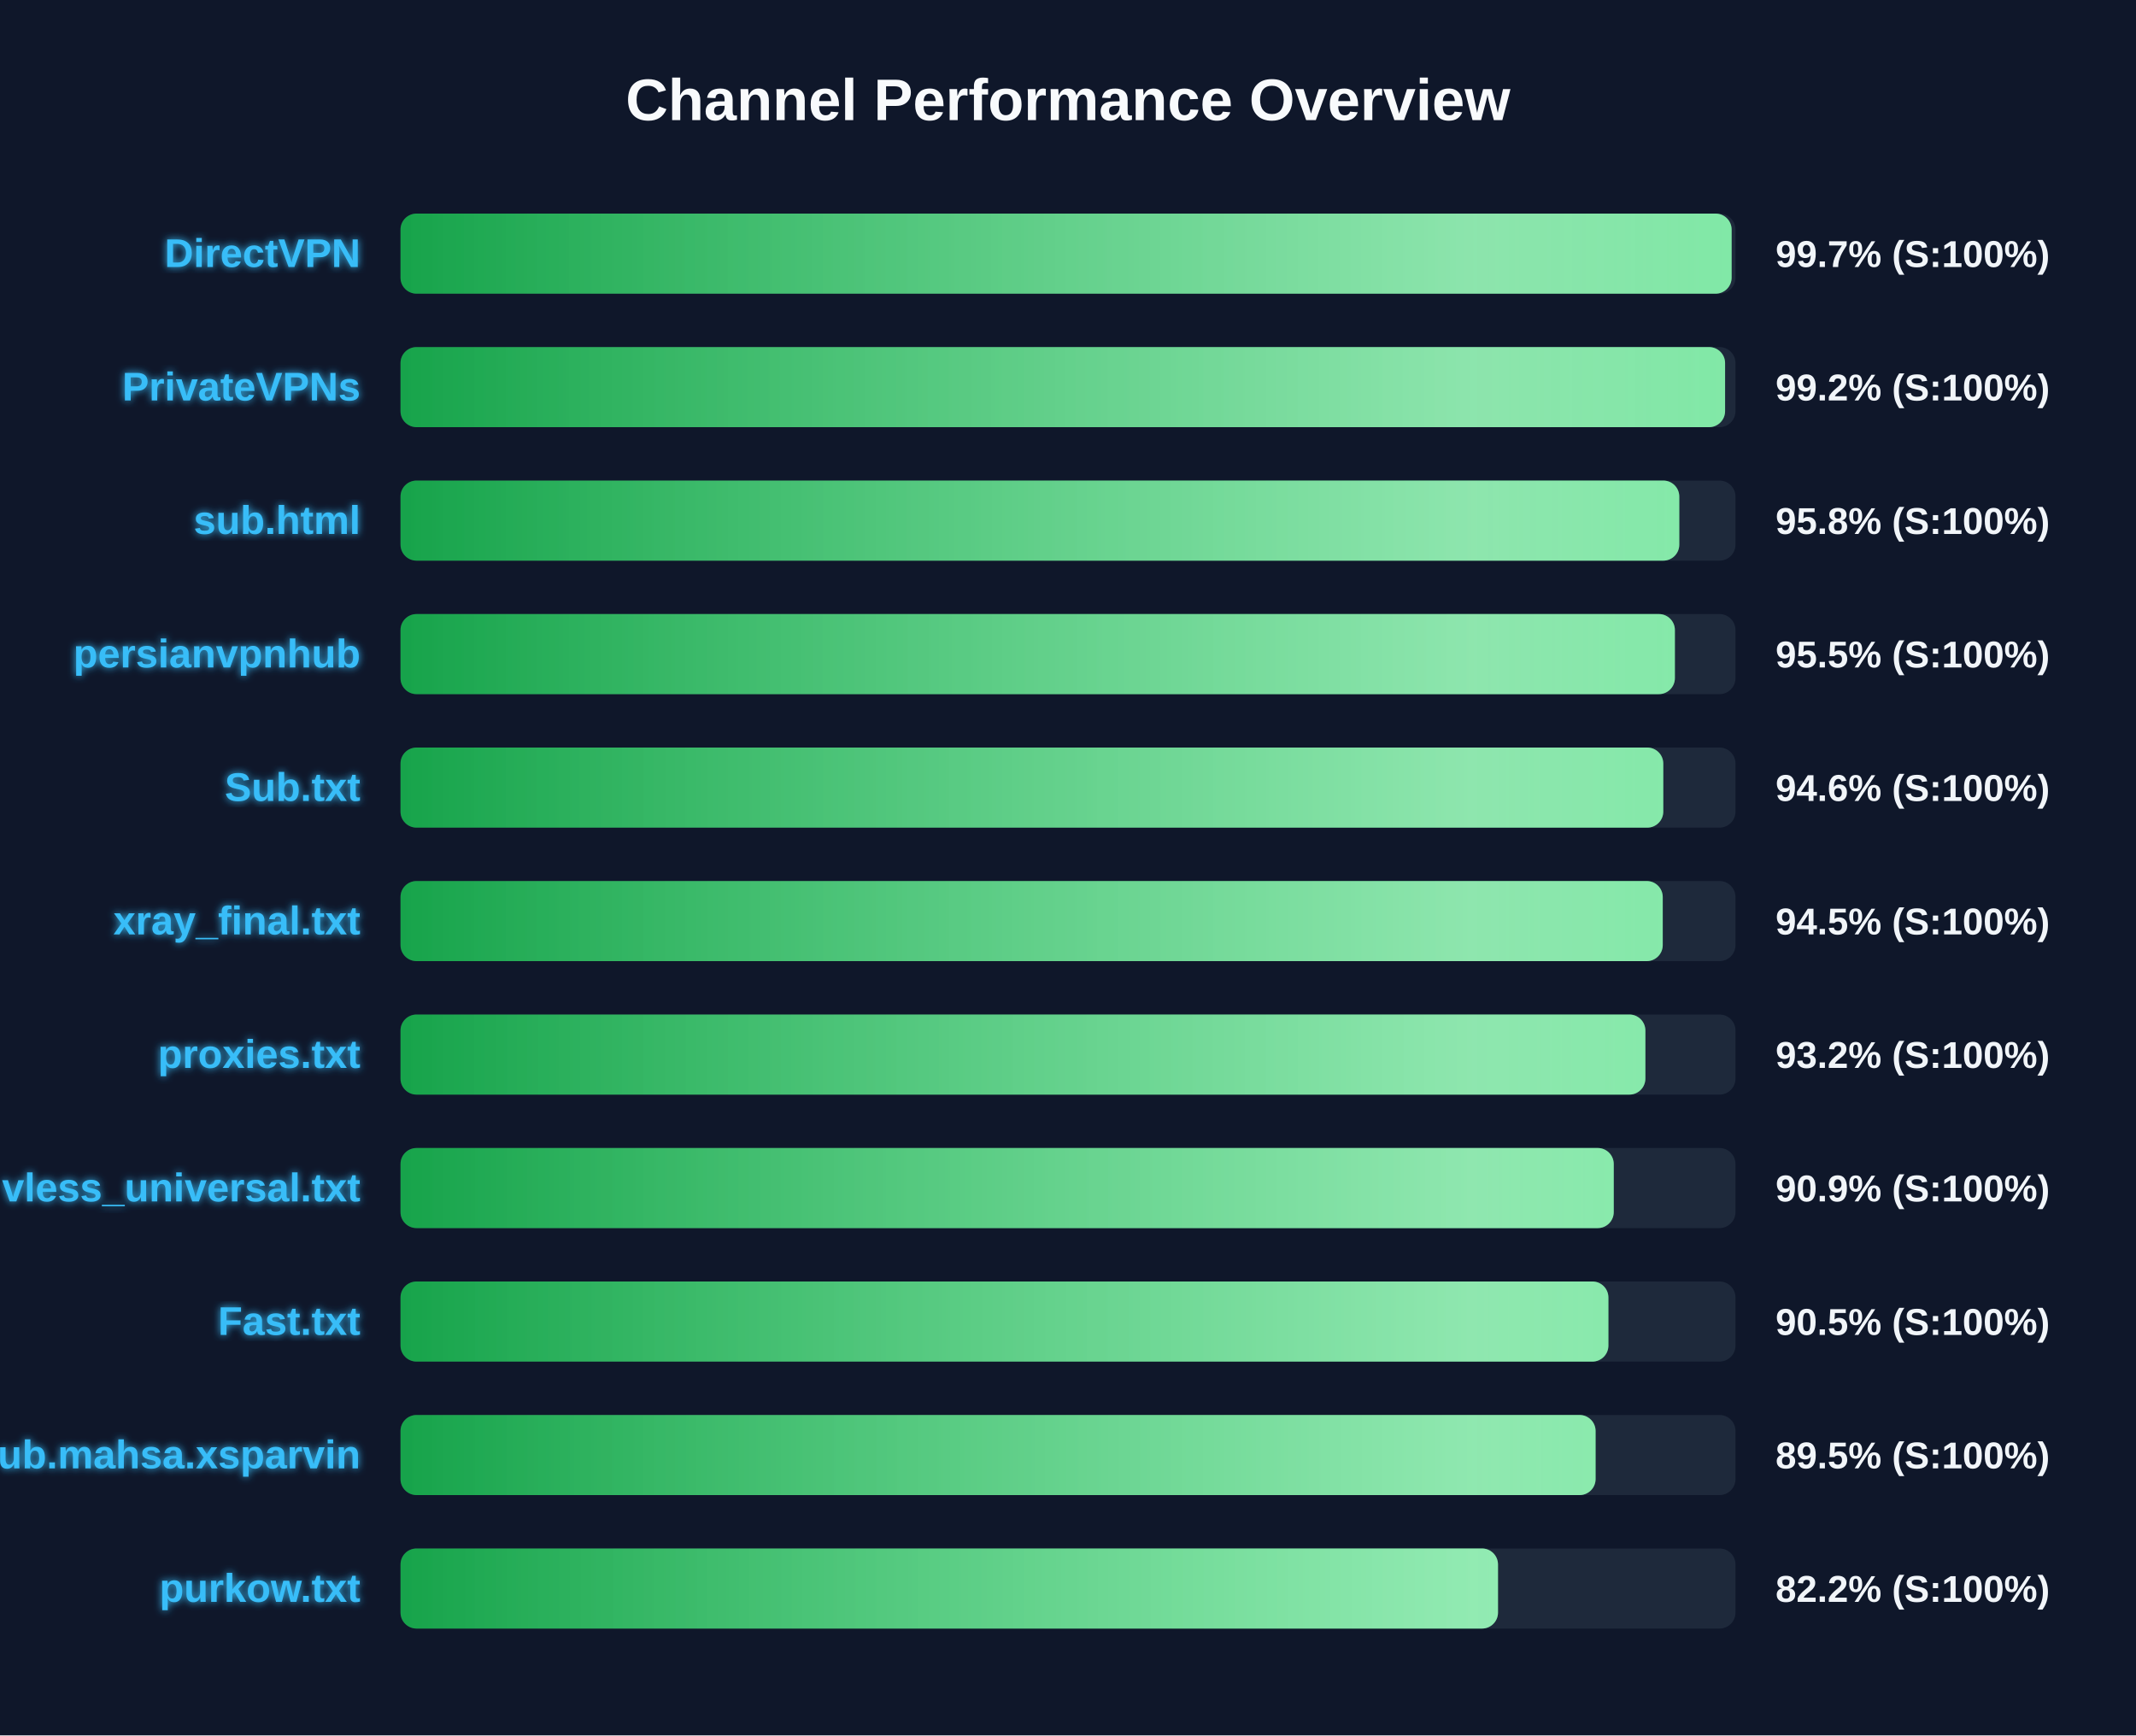
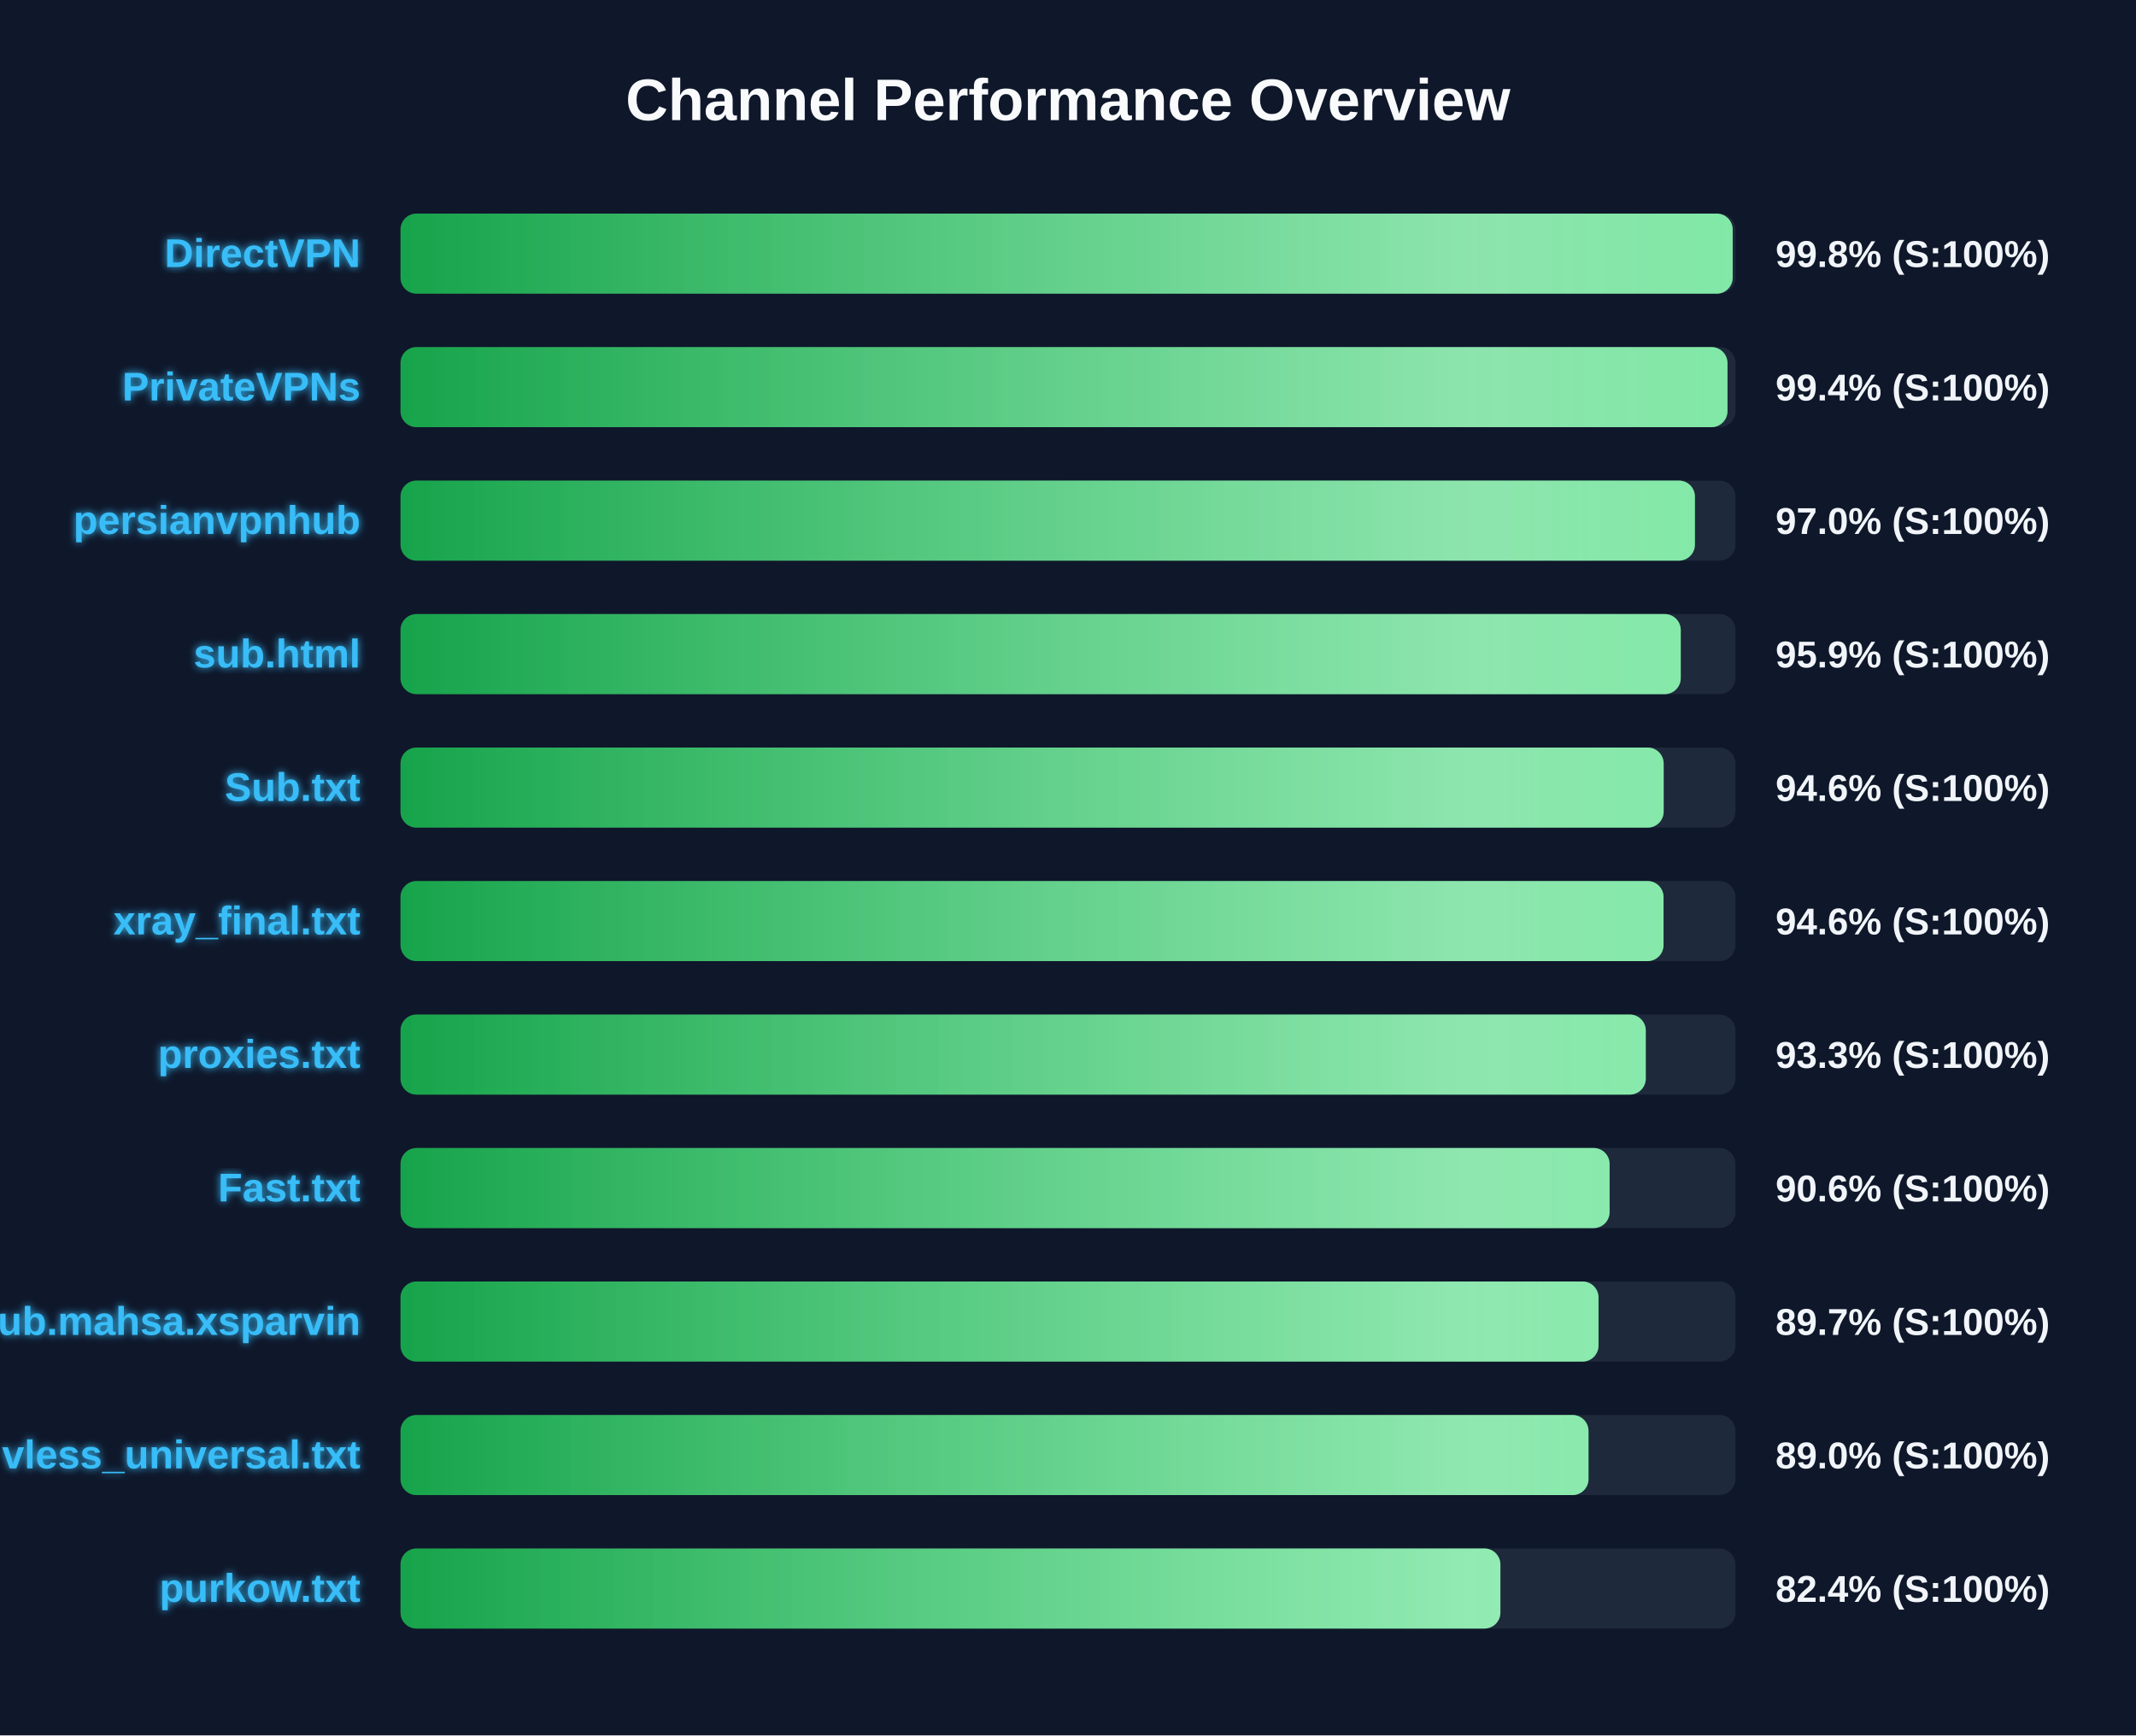
<svg xmlns="http://www.w3.org/2000/svg" width="800" height="650" version="1.1">
  <defs>
    <linearGradient id="grad-green" x1="0%" y1="0%" x2="100%" y2="0%">
      <stop offset="0%" stop-color="#16a34a" />
      <stop offset="100%" stop-color="#4ade80" />
    </linearGradient>
    <linearGradient id="grad-yellow" x1="0%" y1="0%" x2="100%" y2="0%">
      <stop offset="0%" stop-color="#ca8a04" />
      <stop offset="100%" stop-color="#fde047" />
    </linearGradient>
    <linearGradient id="grad-red" x1="0%" y1="0%" x2="100%" y2="0%">
      <stop offset="0%" stop-color="#dc2626" />
      <stop offset="100%" stop-color="#f87171" />
    </linearGradient>
    <linearGradient id="shimmer" x1="0%" y1="0%" x2="100%" y2="0%">
      <stop offset="0%" stop-color="rgba(255,255,255,0)" />
      <stop offset="50%" stop-color="rgba(255,255,255,0.4)" />
      <stop offset="100%" stop-color="rgba(255,255,255,0)" />
    </linearGradient>
    <filter id="glow" x="-20%" y="-20%" width="140%" height="140%">
      <feGaussianBlur stdDeviation="1.5" result="blur" />
      <feComposite in="SourceGraphic" in2="blur" operator="over" />
    </filter>
  </defs>
  <style>
        .bg-rect { fill: #0f172a; }
        .title { font: bold 22px 'Segoe UI', Arial, sans-serif; fill: #f8fafc; }
        .row { font: bold 15px 'Segoe UI', Arial, sans-serif; fill: #38bdf8; filter: url(#glow); }
        .score { font: bold 14px 'Segoe UI', Arial, sans-serif; fill: #f1f5f9; }
        @keyframes shimmer-anim {
            0% { transform: translateX(-100%); }
            100% { transform: translateX(200%); }
        }
        .shimmer-rect {
            animation: shimmer-anim 2.5s infinite linear;
        }
    </style>
  <rect width="100%" height="100%" class="bg-rect" />
  <text x="400" y="45" text-anchor="middle" class="title">Channel Performance Overview</text>
  <rect x="150" y="80" width="500" height="30" fill="#1e293b" rx="6" />
  <clipPath id="clip-0">
-     <rect x="150" y="80" width="498.55" height="30" rx="6" />
+     <rect x="150" y="80" width="498.95" height="30" rx="6" />
  </clipPath>
-   <rect x="150" y="80" width="498.55" height="30" fill="url(#grad-green)" rx="6" />
+   <rect x="150" y="80" width="498.95" height="30" fill="url(#grad-green)" rx="6" />
  <g clip-path="url(#clip-0)">
    <rect x="150" y="80" width="100%" height="30" fill="url(#shimmer)" class="shimmer-rect" />
  </g>
  <text x="135" y="100" text-anchor="end" class="row">DirectVPN</text>
-   <text x="665" y="100" text-anchor="start" class="score">99.7% (S:100%)</text>
+   <text x="665" y="100" text-anchor="start" class="score">99.8% (S:100%)</text>
  <rect x="150" y="130" width="500" height="30" fill="#1e293b" rx="6" />
  <clipPath id="clip-1">
-     <rect x="150" y="130" width="496.1" height="30" rx="6" />
+     <rect x="150" y="130" width="497.0" height="30" rx="6" />
  </clipPath>
-   <rect x="150" y="130" width="496.1" height="30" fill="url(#grad-green)" rx="6" />
+   <rect x="150" y="130" width="497.0" height="30" fill="url(#grad-green)" rx="6" />
  <g clip-path="url(#clip-1)">
    <rect x="150" y="130" width="100%" height="30" fill="url(#shimmer)" class="shimmer-rect" />
  </g>
  <text x="135" y="150" text-anchor="end" class="row">PrivateVPNs</text>
-   <text x="665" y="150" text-anchor="start" class="score">99.2% (S:100%)</text>
+   <text x="665" y="150" text-anchor="start" class="score">99.4% (S:100%)</text>
  <rect x="150" y="180" width="500" height="30" fill="#1e293b" rx="6" />
  <clipPath id="clip-2">
-     <rect x="150" y="180" width="478.95" height="30" rx="6" />
+     <rect x="150" y="180" width="484.8" height="30" rx="6" />
  </clipPath>
-   <rect x="150" y="180" width="478.95" height="30" fill="url(#grad-green)" rx="6" />
+   <rect x="150" y="180" width="484.8" height="30" fill="url(#grad-green)" rx="6" />
  <g clip-path="url(#clip-2)">
    <rect x="150" y="180" width="100%" height="30" fill="url(#shimmer)" class="shimmer-rect" />
  </g>
-   <text x="135" y="200" text-anchor="end" class="row">sub.html</text>
-   <text x="665" y="200" text-anchor="start" class="score">95.8% (S:100%)</text>
+   <text x="135" y="200" text-anchor="end" class="row">persianvpnhub</text>
+   <text x="665" y="200" text-anchor="start" class="score">97.0% (S:100%)</text>
  <rect x="150" y="230" width="500" height="30" fill="#1e293b" rx="6" />
  <clipPath id="clip-3">
-     <rect x="150" y="230" width="477.3" height="30" rx="6" />
+     <rect x="150" y="230" width="479.5" height="30" rx="6" />
  </clipPath>
-   <rect x="150" y="230" width="477.3" height="30" fill="url(#grad-green)" rx="6" />
+   <rect x="150" y="230" width="479.5" height="30" fill="url(#grad-green)" rx="6" />
  <g clip-path="url(#clip-3)">
    <rect x="150" y="230" width="100%" height="30" fill="url(#shimmer)" class="shimmer-rect" />
  </g>
-   <text x="135" y="250" text-anchor="end" class="row">persianvpnhub</text>
-   <text x="665" y="250" text-anchor="start" class="score">95.5% (S:100%)</text>
+   <text x="135" y="250" text-anchor="end" class="row">sub.html</text>
+   <text x="665" y="250" text-anchor="start" class="score">95.9% (S:100%)</text>
  <rect x="150" y="280" width="500" height="30" fill="#1e293b" rx="6" />
  <clipPath id="clip-4">
-     <rect x="150" y="280" width="472.95" height="30" rx="6" />
+     <rect x="150" y="280" width="473.1" height="30" rx="6" />
  </clipPath>
-   <rect x="150" y="280" width="472.95" height="30" fill="url(#grad-green)" rx="6" />
+   <rect x="150" y="280" width="473.1" height="30" fill="url(#grad-green)" rx="6" />
  <g clip-path="url(#clip-4)">
    <rect x="150" y="280" width="100%" height="30" fill="url(#shimmer)" class="shimmer-rect" />
  </g>
  <text x="135" y="300" text-anchor="end" class="row">Sub.txt</text>
  <text x="665" y="300" text-anchor="start" class="score">94.6% (S:100%)</text>
  <rect x="150" y="330" width="500" height="30" fill="#1e293b" rx="6" />
  <clipPath id="clip-5">
-     <rect x="150" y="330" width="472.75" height="30" rx="6" />
+     <rect x="150" y="330" width="473.05" height="30" rx="6" />
  </clipPath>
-   <rect x="150" y="330" width="472.75" height="30" fill="url(#grad-green)" rx="6" />
+   <rect x="150" y="330" width="473.05" height="30" fill="url(#grad-green)" rx="6" />
  <g clip-path="url(#clip-5)">
    <rect x="150" y="330" width="100%" height="30" fill="url(#shimmer)" class="shimmer-rect" />
  </g>
  <text x="135" y="350" text-anchor="end" class="row">xray_final.txt</text>
-   <text x="665" y="350" text-anchor="start" class="score">94.5% (S:100%)</text>
+   <text x="665" y="350" text-anchor="start" class="score">94.6% (S:100%)</text>
  <rect x="150" y="380" width="500" height="30" fill="#1e293b" rx="6" />
  <clipPath id="clip-6">
-     <rect x="150" y="380" width="466.25" height="30" rx="6" />
+     <rect x="150" y="380" width="466.4" height="30" rx="6" />
  </clipPath>
-   <rect x="150" y="380" width="466.25" height="30" fill="url(#grad-green)" rx="6" />
+   <rect x="150" y="380" width="466.4" height="30" fill="url(#grad-green)" rx="6" />
  <g clip-path="url(#clip-6)">
    <rect x="150" y="380" width="100%" height="30" fill="url(#shimmer)" class="shimmer-rect" />
  </g>
  <text x="135" y="400" text-anchor="end" class="row">proxies.txt</text>
-   <text x="665" y="400" text-anchor="start" class="score">93.2% (S:100%)</text>
+   <text x="665" y="400" text-anchor="start" class="score">93.3% (S:100%)</text>
  <rect x="150" y="430" width="500" height="30" fill="#1e293b" rx="6" />
  <clipPath id="clip-7">
-     <rect x="150" y="430" width="454.4" height="30" rx="6" />
+     <rect x="150" y="430" width="452.85" height="30" rx="6" />
  </clipPath>
-   <rect x="150" y="430" width="454.4" height="30" fill="url(#grad-green)" rx="6" />
+   <rect x="150" y="430" width="452.85" height="30" fill="url(#grad-green)" rx="6" />
  <g clip-path="url(#clip-7)">
    <rect x="150" y="430" width="100%" height="30" fill="url(#shimmer)" class="shimmer-rect" />
  </g>
-   <text x="135" y="450" text-anchor="end" class="row">vless_universal.txt</text>
-   <text x="665" y="450" text-anchor="start" class="score">90.9% (S:100%)</text>
+   <text x="135" y="450" text-anchor="end" class="row">Fast.txt</text>
+   <text x="665" y="450" text-anchor="start" class="score">90.6% (S:100%)</text>
  <rect x="150" y="480" width="500" height="30" fill="#1e293b" rx="6" />
  <clipPath id="clip-8">
-     <rect x="150" y="480" width="452.4" height="30" rx="6" />
+     <rect x="150" y="480" width="448.7" height="30" rx="6" />
  </clipPath>
-   <rect x="150" y="480" width="452.4" height="30" fill="url(#grad-green)" rx="6" />
+   <rect x="150" y="480" width="448.7" height="30" fill="url(#grad-green)" rx="6" />
  <g clip-path="url(#clip-8)">
    <rect x="150" y="480" width="100%" height="30" fill="url(#shimmer)" class="shimmer-rect" />
  </g>
-   <text x="135" y="500" text-anchor="end" class="row">Fast.txt</text>
-   <text x="665" y="500" text-anchor="start" class="score">90.5% (S:100%)</text>
+   <text x="135" y="500" text-anchor="end" class="row">Sub.mahsa.xsparvin</text>
+   <text x="665" y="500" text-anchor="start" class="score">89.7% (S:100%)</text>
  <rect x="150" y="530" width="500" height="30" fill="#1e293b" rx="6" />
  <clipPath id="clip-9">
-     <rect x="150" y="530" width="447.6" height="30" rx="6" />
+     <rect x="150" y="530" width="444.95" height="30" rx="6" />
  </clipPath>
-   <rect x="150" y="530" width="447.6" height="30" fill="url(#grad-green)" rx="6" />
+   <rect x="150" y="530" width="444.95" height="30" fill="url(#grad-green)" rx="6" />
  <g clip-path="url(#clip-9)">
    <rect x="150" y="530" width="100%" height="30" fill="url(#shimmer)" class="shimmer-rect" />
  </g>
-   <text x="135" y="550" text-anchor="end" class="row">Sub.mahsa.xsparvin</text>
-   <text x="665" y="550" text-anchor="start" class="score">89.5% (S:100%)</text>
+   <text x="135" y="550" text-anchor="end" class="row">vless_universal.txt</text>
+   <text x="665" y="550" text-anchor="start" class="score">89.0% (S:100%)</text>
  <rect x="150" y="580" width="500" height="30" fill="#1e293b" rx="6" />
  <clipPath id="clip-10">
-     <rect x="150" y="580" width="411.05" height="30" rx="6" />
+     <rect x="150" y="580" width="411.95" height="30" rx="6" />
  </clipPath>
-   <rect x="150" y="580" width="411.05" height="30" fill="url(#grad-green)" rx="6" />
+   <rect x="150" y="580" width="411.95" height="30" fill="url(#grad-green)" rx="6" />
  <g clip-path="url(#clip-10)">
    <rect x="150" y="580" width="100%" height="30" fill="url(#shimmer)" class="shimmer-rect" />
  </g>
  <text x="135" y="600" text-anchor="end" class="row">purkow.txt</text>
-   <text x="665" y="600" text-anchor="start" class="score">82.2% (S:100%)</text>
+   <text x="665" y="600" text-anchor="start" class="score">82.4% (S:100%)</text>
</svg>
